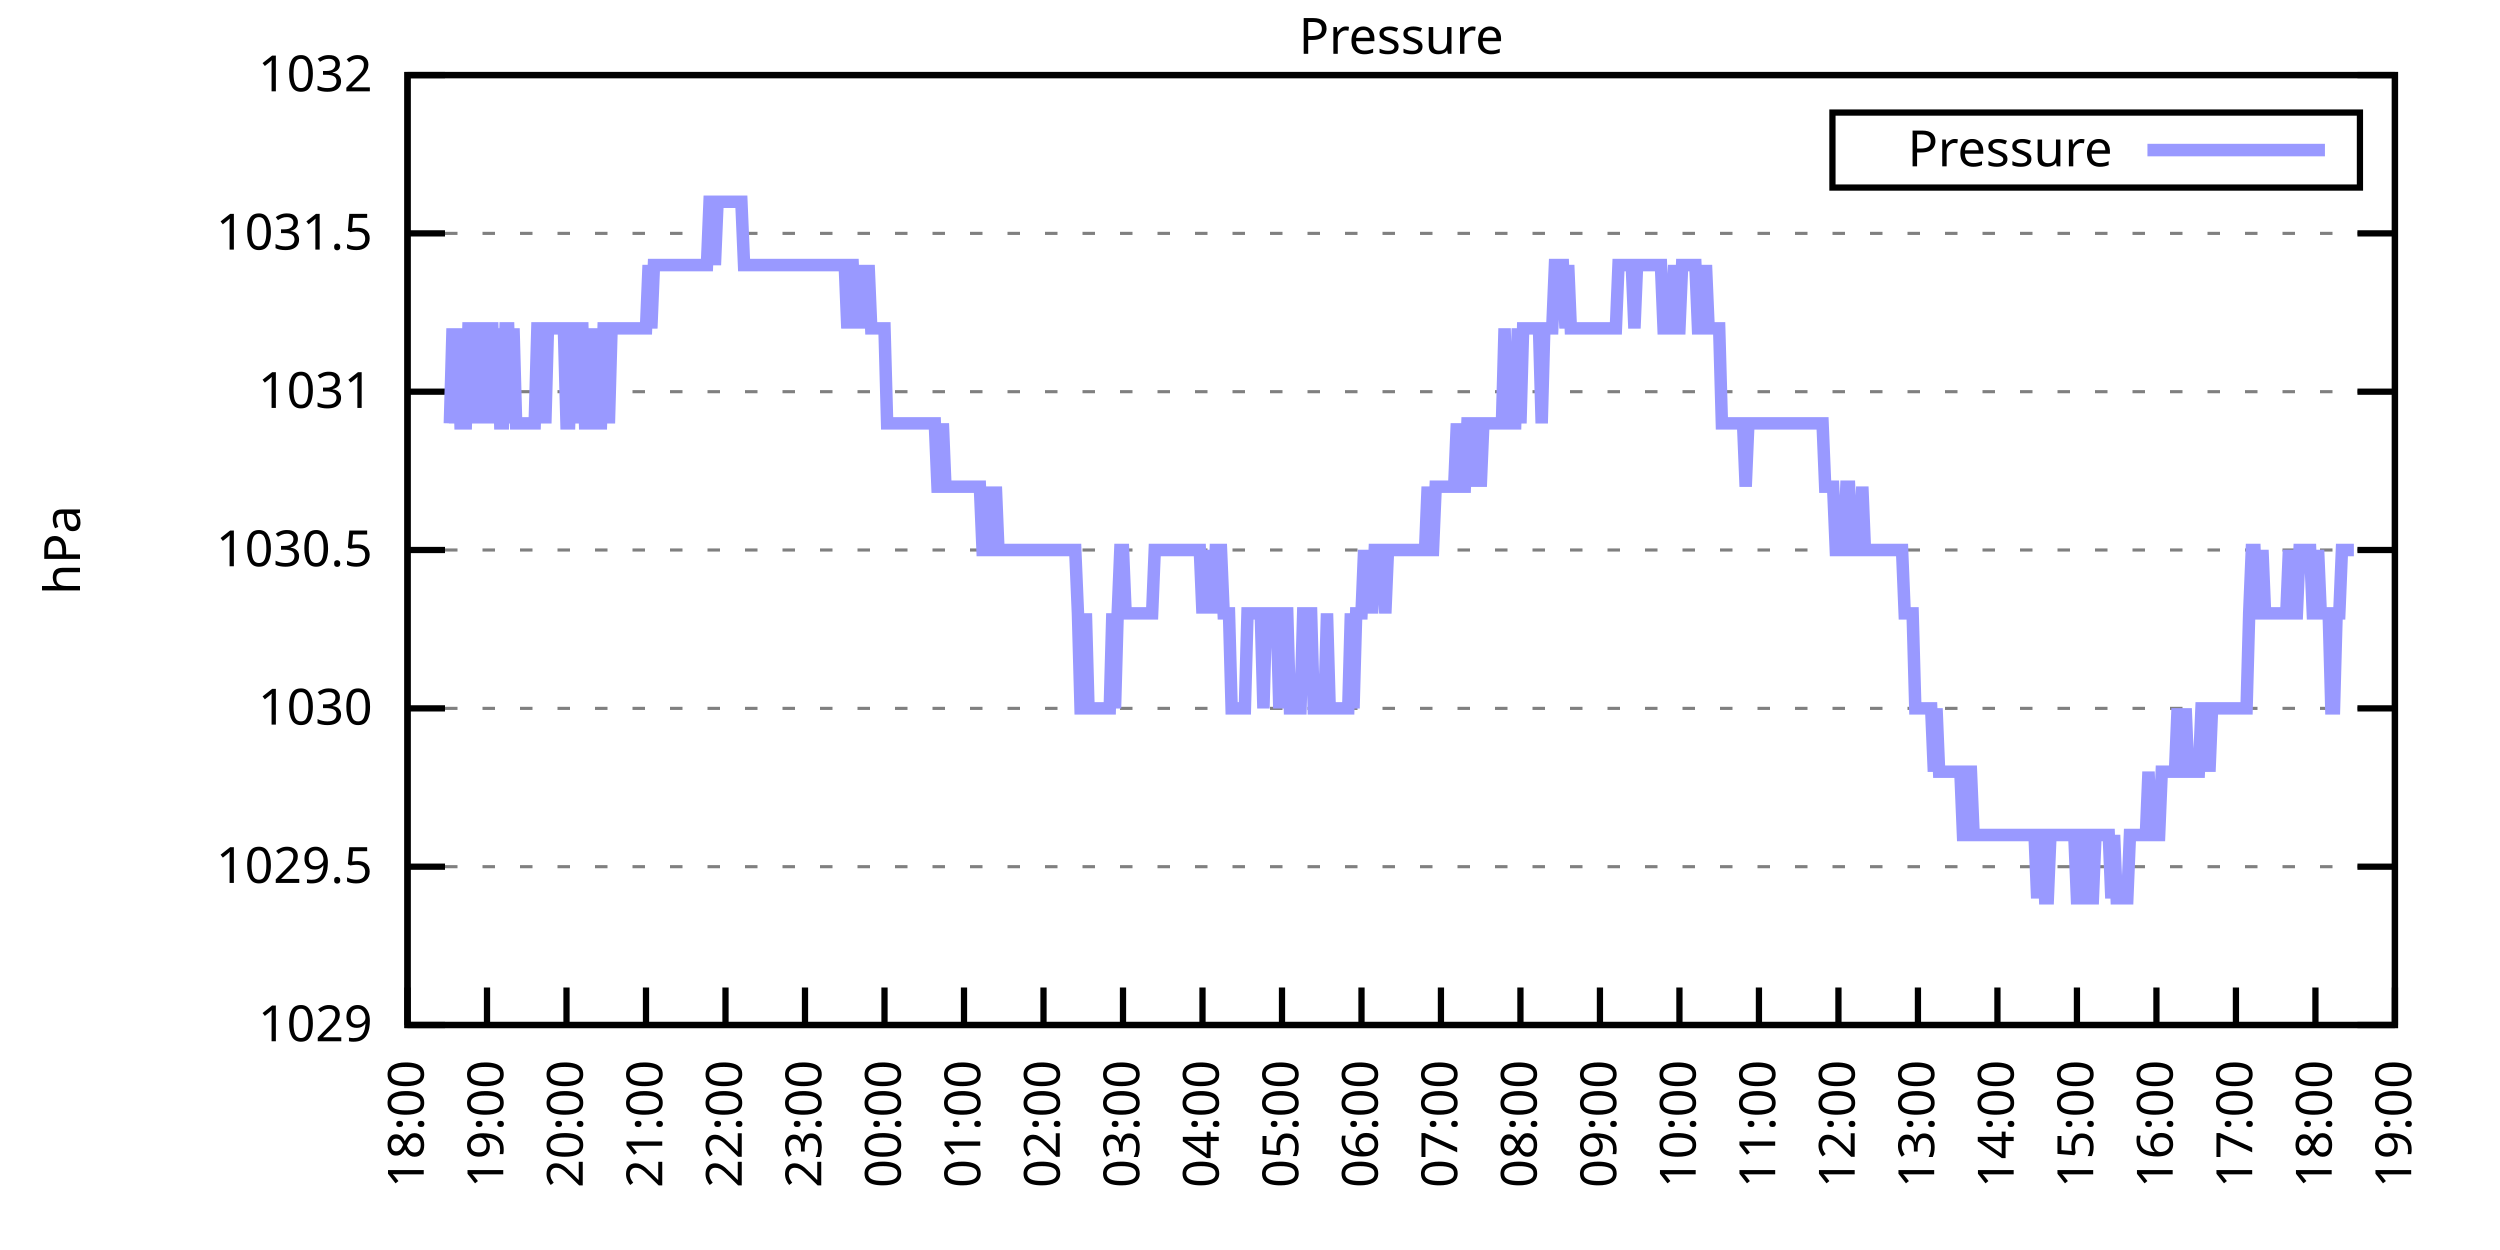
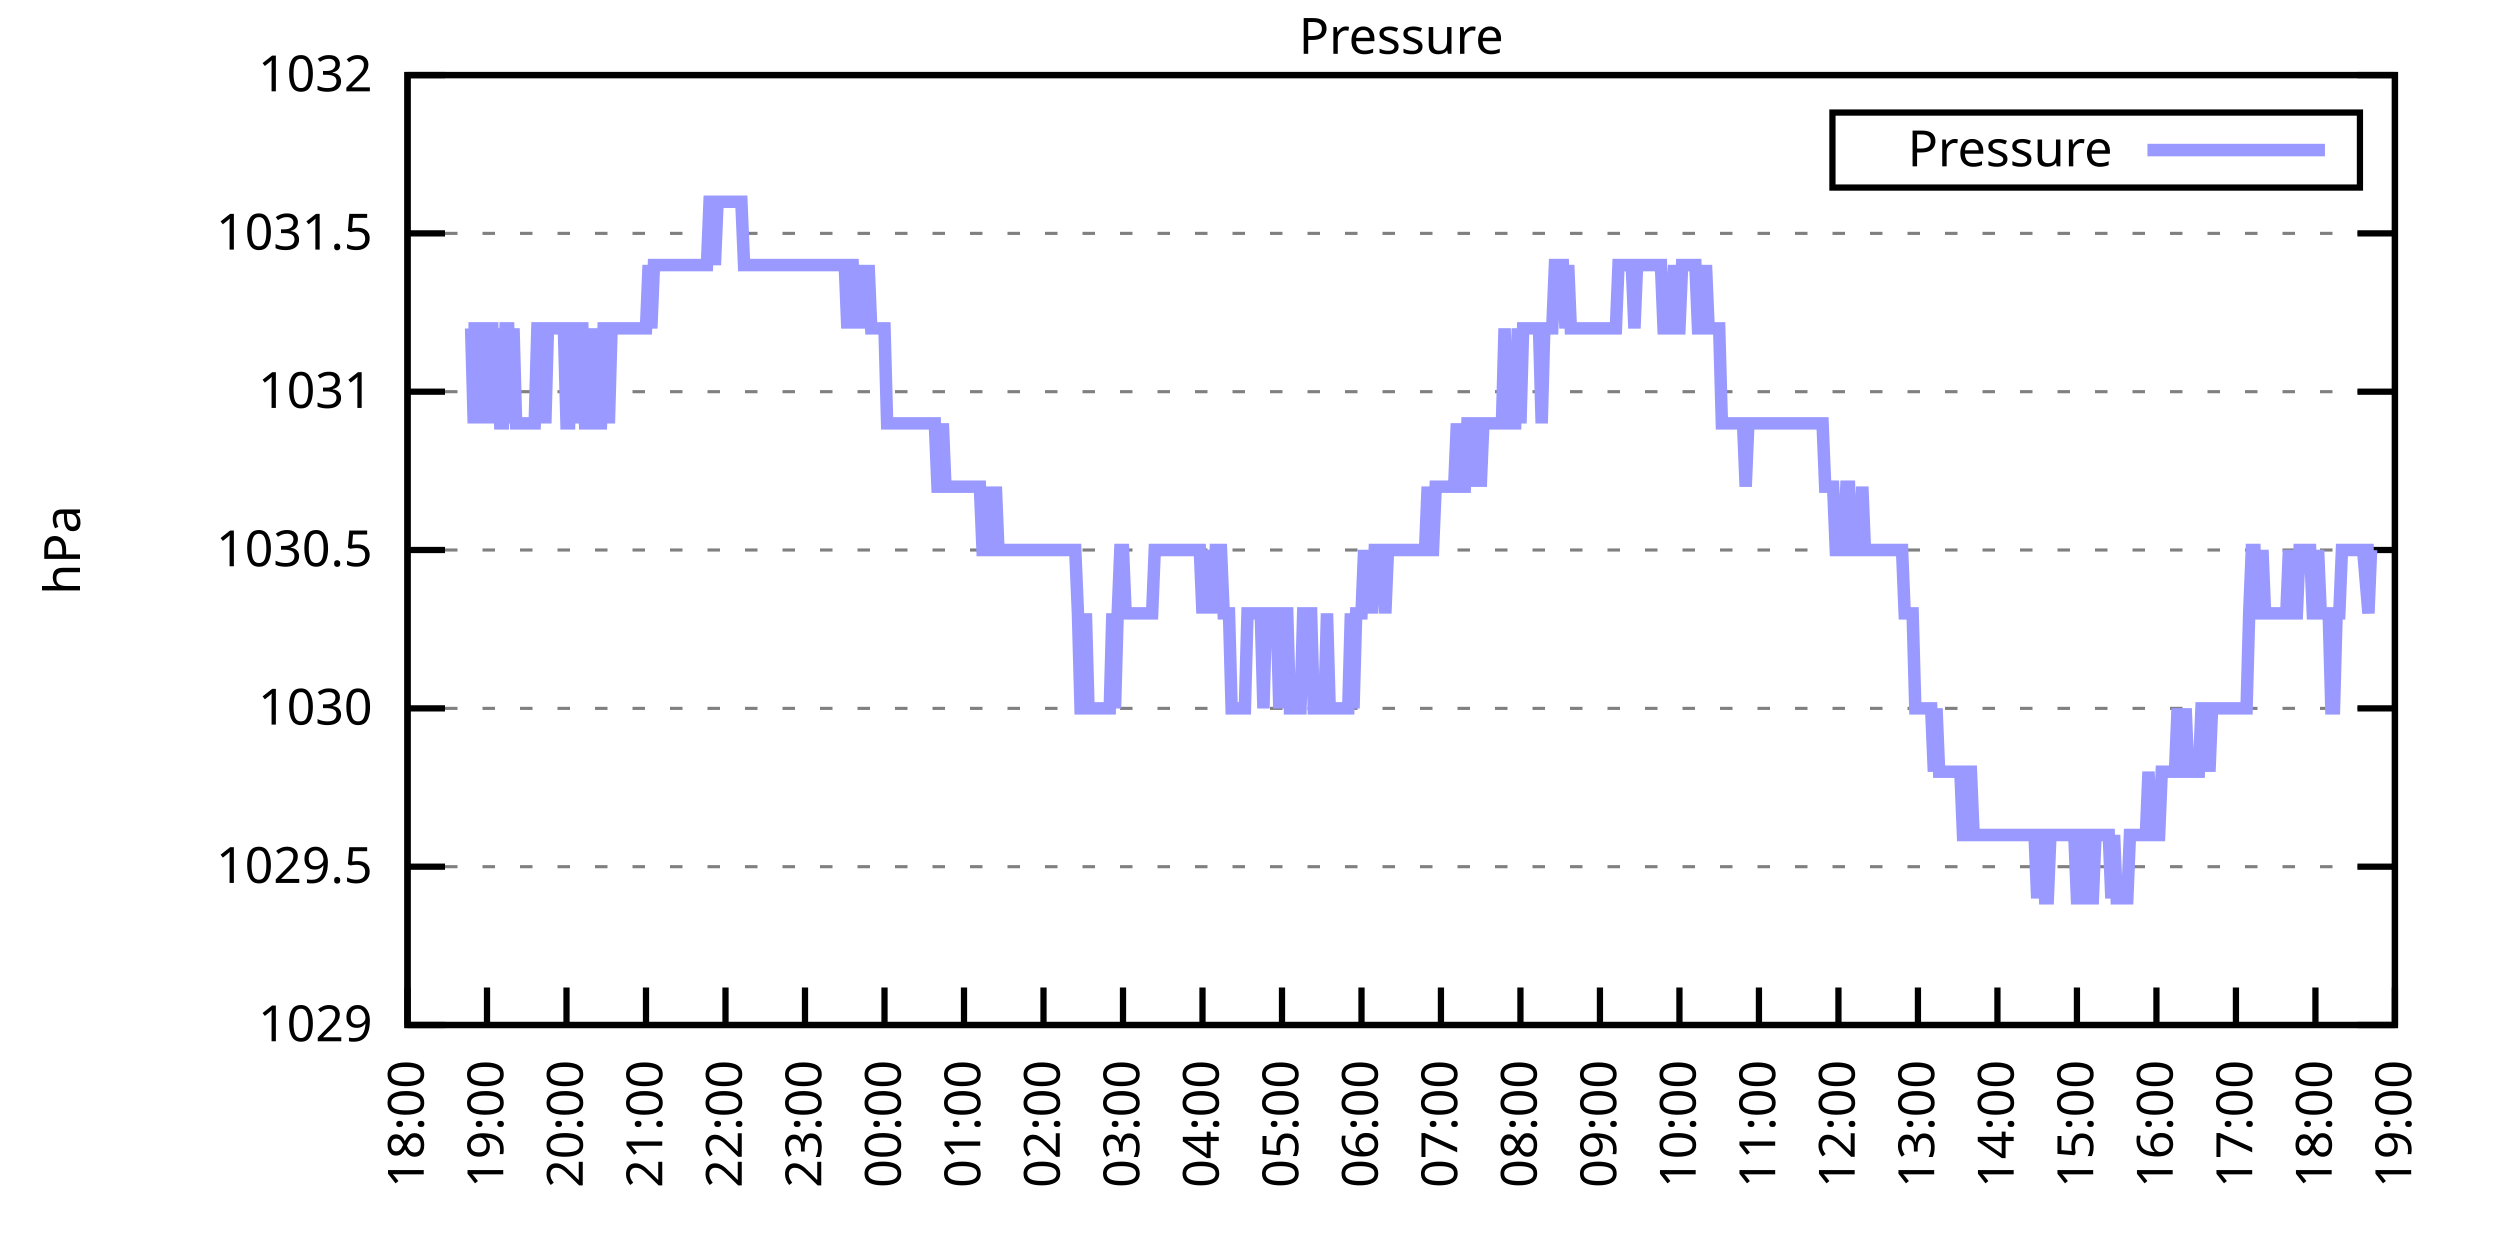
<svg xmlns="http://www.w3.org/2000/svg" xmlns:xlink="http://www.w3.org/1999/xlink" width="400" height="200" viewBox="0 0 400 200">
  <g id="gnuplot_canvas">
    <rect x="0" y="0" width="400" height="200" fill="none" />
    <defs>
      <circle id="gpDot" r="0.5" stroke-width="0.5" stroke="currentColor" />
      <path id="gpPt0" stroke-width="0.333" stroke="currentColor" d="M-1,0 h2 M0,-1 v2" />
      <path id="gpPt1" stroke-width="0.333" stroke="currentColor" d="M-1,-1 L1,1 M1,-1 L-1,1" />
      <path id="gpPt2" stroke-width="0.333" stroke="currentColor" d="M-1,0 L1,0 M0,-1 L0,1 M-1,-1 L1,1 M-1,1 L1,-1" />
      <rect id="gpPt3" stroke-width="0.333" stroke="currentColor" x="-1" y="-1" width="2" height="2" />
      <rect id="gpPt4" stroke-width="0.333" stroke="currentColor" fill="currentColor" x="-1" y="-1" width="2" height="2" />
      <circle id="gpPt5" stroke-width="0.333" stroke="currentColor" cx="0" cy="0" r="1" />
      <use xlink:href="#gpPt5" id="gpPt6" fill="currentColor" stroke="none" />
      <path id="gpPt7" stroke-width="0.333" stroke="currentColor" d="M0,-1.33 L-1.33,0.67 L1.33,0.67 z" />
      <use xlink:href="#gpPt7" id="gpPt8" fill="currentColor" stroke="none" />
      <use xlink:href="#gpPt7" id="gpPt9" stroke="currentColor" transform="rotate(180)" />
      <use xlink:href="#gpPt9" id="gpPt10" fill="currentColor" stroke="none" />
      <use xlink:href="#gpPt3" id="gpPt11" stroke="currentColor" transform="rotate(45)" />
      <use xlink:href="#gpPt11" id="gpPt12" fill="currentColor" stroke="none" />
      <path id="gpPt13" stroke-width="0.333" stroke="currentColor" d="M0,1.330 L1.265,0.411 L0.782,-1.067 L-0.782,-1.076 L-1.265,0.411 z" />
      <use xlink:href="#gpPt13" id="gpPt14" fill="currentColor" stroke="none" />
      <filter id="textbox" filterUnits="objectBoundingBox" x="0" y="0" height="1" width="1">
        <feFlood flood-color="white" flood-opacity="1" result="bgnd" />
        <feComposite in="SourceGraphic" in2="bgnd" operator="atop" />
      </filter>
      <filter id="greybox" filterUnits="objectBoundingBox" x="0" y="0" height="1" width="1">
        <feFlood flood-color="lightgrey" flood-opacity="1" result="grey" />
        <feComposite in="SourceGraphic" in2="grey" operator="atop" />
      </filter>
    </defs>
    <g fill="none" color="white" stroke="currentColor" stroke-width="1.00" stroke-linecap="butt" stroke-linejoin="miter">
</g>
    <g fill="none" color="black" stroke="currentColor" stroke-width="1.00" stroke-linecap="butt" stroke-linejoin="miter">
      <g stroke="none" shape-rendering="crispEdges">
        <polygon fill="rgb(255, 255, 255)" points="65.20,164.00 383.18,164.00 383.18,12.02 65.20,12.02 " />
      </g>
    </g>
    <g fill="none" color="black" stroke="currentColor" stroke-width="1.00" stroke-linecap="butt" stroke-linejoin="miter">
</g>
    <g fill="none" color="black" stroke="black" stroke-width="0.50" stroke-linecap="butt" stroke-linejoin="miter">
</g>
    <g fill="none" color="gray" stroke="currentColor" stroke-width="0.50" stroke-linecap="butt" stroke-linejoin="miter">
      <path stroke="gray" stroke-dasharray="2,4" class="gridline" d="M65.20,164.00 L383.19,164.00  " />
    </g>
    <g fill="none" color="gray" stroke="gray" stroke-width="1.00" stroke-linecap="butt" stroke-linejoin="miter">
</g>
    <g fill="none" color="black" stroke="currentColor" stroke-width="1.00" stroke-linecap="butt" stroke-linejoin="miter">
      <path stroke="black" d="M65.20,164.00 L71.20,164.00 M383.19,164.00 L377.19,164.00  " />
      <g transform="translate(59.60,166.60)" stroke="none" fill="black" font-family="Sans" font-size="8.00" text-anchor="end">
        <text>
          <tspan font-family="Sans"> 1029</tspan>
        </text>
      </g>
    </g>
    <g fill="none" color="black" stroke="currentColor" stroke-width="1.00" stroke-linecap="butt" stroke-linejoin="miter">
</g>
    <g fill="none" color="black" stroke="black" stroke-width="0.50" stroke-linecap="butt" stroke-linejoin="miter">
</g>
    <g fill="none" color="gray" stroke="currentColor" stroke-width="0.50" stroke-linecap="butt" stroke-linejoin="miter">
      <path stroke="gray" stroke-dasharray="2,4" class="gridline" d="M65.20,138.67 L383.19,138.67  " />
    </g>
    <g fill="none" color="gray" stroke="gray" stroke-width="1.00" stroke-linecap="butt" stroke-linejoin="miter">
</g>
    <g fill="none" color="black" stroke="currentColor" stroke-width="1.00" stroke-linecap="butt" stroke-linejoin="miter">
      <path stroke="black" d="M65.20,138.67 L71.20,138.67 M383.19,138.67 L377.19,138.67  " />
      <g transform="translate(59.60,141.27)" stroke="none" fill="black" font-family="Sans" font-size="8.00" text-anchor="end">
        <text>
          <tspan font-family="Sans"> 1029.5</tspan>
        </text>
      </g>
    </g>
    <g fill="none" color="black" stroke="currentColor" stroke-width="1.00" stroke-linecap="butt" stroke-linejoin="miter">
</g>
    <g fill="none" color="black" stroke="black" stroke-width="0.50" stroke-linecap="butt" stroke-linejoin="miter">
</g>
    <g fill="none" color="gray" stroke="currentColor" stroke-width="0.50" stroke-linecap="butt" stroke-linejoin="miter">
      <path stroke="gray" stroke-dasharray="2,4" class="gridline" d="M65.20,113.34 L383.19,113.34  " />
    </g>
    <g fill="none" color="gray" stroke="gray" stroke-width="1.00" stroke-linecap="butt" stroke-linejoin="miter">
</g>
    <g fill="none" color="black" stroke="currentColor" stroke-width="1.00" stroke-linecap="butt" stroke-linejoin="miter">
      <path stroke="black" d="M65.20,113.34 L71.20,113.34 M383.19,113.34 L377.19,113.34  " />
      <g transform="translate(59.60,115.94)" stroke="none" fill="black" font-family="Sans" font-size="8.00" text-anchor="end">
        <text>
          <tspan font-family="Sans"> 1030</tspan>
        </text>
      </g>
    </g>
    <g fill="none" color="black" stroke="currentColor" stroke-width="1.00" stroke-linecap="butt" stroke-linejoin="miter">
</g>
    <g fill="none" color="black" stroke="black" stroke-width="0.50" stroke-linecap="butt" stroke-linejoin="miter">
</g>
    <g fill="none" color="gray" stroke="currentColor" stroke-width="0.50" stroke-linecap="butt" stroke-linejoin="miter">
      <path stroke="gray" stroke-dasharray="2,4" class="gridline" d="M65.20,88.00 L383.19,88.00  " />
    </g>
    <g fill="none" color="gray" stroke="gray" stroke-width="1.00" stroke-linecap="butt" stroke-linejoin="miter">
</g>
    <g fill="none" color="black" stroke="currentColor" stroke-width="1.00" stroke-linecap="butt" stroke-linejoin="miter">
      <path stroke="black" d="M65.20,88.00 L71.20,88.00 M383.19,88.00 L377.19,88.00  " />
      <g transform="translate(59.60,90.60)" stroke="none" fill="black" font-family="Sans" font-size="8.00" text-anchor="end">
        <text>
          <tspan font-family="Sans"> 1030.5</tspan>
        </text>
      </g>
    </g>
    <g fill="none" color="black" stroke="currentColor" stroke-width="1.00" stroke-linecap="butt" stroke-linejoin="miter">
</g>
    <g fill="none" color="black" stroke="black" stroke-width="0.50" stroke-linecap="butt" stroke-linejoin="miter">
</g>
    <g fill="none" color="gray" stroke="currentColor" stroke-width="0.50" stroke-linecap="butt" stroke-linejoin="miter">
      <path stroke="gray" stroke-dasharray="2,4" class="gridline" d="M65.20,62.67 L383.19,62.67  " />
    </g>
    <g fill="none" color="gray" stroke="gray" stroke-width="1.00" stroke-linecap="butt" stroke-linejoin="miter">
</g>
    <g fill="none" color="black" stroke="currentColor" stroke-width="1.00" stroke-linecap="butt" stroke-linejoin="miter">
      <path stroke="black" d="M65.20,62.67 L71.20,62.67 M383.19,62.67 L377.19,62.67  " />
      <g transform="translate(59.60,65.27)" stroke="none" fill="black" font-family="Sans" font-size="8.00" text-anchor="end">
        <text>
          <tspan font-family="Sans"> 1031</tspan>
        </text>
      </g>
    </g>
    <g fill="none" color="black" stroke="currentColor" stroke-width="1.00" stroke-linecap="butt" stroke-linejoin="miter">
</g>
    <g fill="none" color="black" stroke="black" stroke-width="0.50" stroke-linecap="butt" stroke-linejoin="miter">
</g>
    <g fill="none" color="gray" stroke="currentColor" stroke-width="0.50" stroke-linecap="butt" stroke-linejoin="miter">
      <path stroke="gray" stroke-dasharray="2,4" class="gridline" d="M65.20,37.34 L383.19,37.34  " />
    </g>
    <g fill="none" color="gray" stroke="gray" stroke-width="1.00" stroke-linecap="butt" stroke-linejoin="miter">
</g>
    <g fill="none" color="black" stroke="currentColor" stroke-width="1.00" stroke-linecap="butt" stroke-linejoin="miter">
      <path stroke="black" d="M65.20,37.34 L71.20,37.34 M383.19,37.34 L377.19,37.34  " />
      <g transform="translate(59.60,39.94)" stroke="none" fill="black" font-family="Sans" font-size="8.00" text-anchor="end">
        <text>
          <tspan font-family="Sans"> 1031.5</tspan>
        </text>
      </g>
    </g>
    <g fill="none" color="black" stroke="currentColor" stroke-width="1.00" stroke-linecap="butt" stroke-linejoin="miter">
</g>
    <g fill="none" color="black" stroke="black" stroke-width="0.50" stroke-linecap="butt" stroke-linejoin="miter">
</g>
    <g fill="none" color="gray" stroke="currentColor" stroke-width="0.50" stroke-linecap="butt" stroke-linejoin="miter">
      <path stroke="gray" stroke-dasharray="2,4" class="gridline" d="M65.20,12.01 L383.19,12.01  " />
    </g>
    <g fill="none" color="gray" stroke="gray" stroke-width="1.00" stroke-linecap="butt" stroke-linejoin="miter">
</g>
    <g fill="none" color="black" stroke="currentColor" stroke-width="1.00" stroke-linecap="butt" stroke-linejoin="miter">
      <path stroke="black" d="M65.20,12.01 L71.20,12.01 M383.19,12.01 L377.19,12.01  " />
      <g transform="translate(59.60,14.61)" stroke="none" fill="black" font-family="Sans" font-size="8.00" text-anchor="end">
        <text>
          <tspan font-family="Sans"> 1032</tspan>
        </text>
      </g>
    </g>
    <g fill="none" color="black" stroke="currentColor" stroke-width="1.00" stroke-linecap="butt" stroke-linejoin="miter">
      <path stroke="black" d="M65.20,164.00 L65.20,158.00  " />
      <g transform="translate(67.80,169.60) rotate(270.00)" stroke="none" fill="black" font-family="Sans" font-size="8.00" text-anchor="end">
        <text>
          <tspan font-family="Sans">18:00</tspan>
        </text>
      </g>
    </g>
    <g fill="none" color="black" stroke="currentColor" stroke-width="1.00" stroke-linecap="butt" stroke-linejoin="miter">
      <path stroke="black" d="M77.92,164.00 L77.92,158.00  " />
      <g transform="translate(80.52,169.60) rotate(270.00)" stroke="none" fill="black" font-family="Sans" font-size="8.00" text-anchor="end">
        <text>
          <tspan font-family="Sans">19:00</tspan>
        </text>
      </g>
    </g>
    <g fill="none" color="black" stroke="currentColor" stroke-width="1.00" stroke-linecap="butt" stroke-linejoin="miter">
      <path stroke="black" d="M90.64,164.00 L90.64,158.00  " />
      <g transform="translate(93.24,169.60) rotate(270.00)" stroke="none" fill="black" font-family="Sans" font-size="8.00" text-anchor="end">
        <text>
          <tspan font-family="Sans">20:00</tspan>
        </text>
      </g>
    </g>
    <g fill="none" color="black" stroke="currentColor" stroke-width="1.00" stroke-linecap="butt" stroke-linejoin="miter">
      <path stroke="black" d="M103.36,164.00 L103.36,158.00  " />
      <g transform="translate(105.96,169.60) rotate(270.00)" stroke="none" fill="black" font-family="Sans" font-size="8.00" text-anchor="end">
        <text>
          <tspan font-family="Sans">21:00</tspan>
        </text>
      </g>
    </g>
    <g fill="none" color="black" stroke="currentColor" stroke-width="1.00" stroke-linecap="butt" stroke-linejoin="miter">
      <path stroke="black" d="M116.08,164.00 L116.08,158.00  " />
      <g transform="translate(118.68,169.60) rotate(270.00)" stroke="none" fill="black" font-family="Sans" font-size="8.00" text-anchor="end">
        <text>
          <tspan font-family="Sans">22:00</tspan>
        </text>
      </g>
    </g>
    <g fill="none" color="black" stroke="currentColor" stroke-width="1.00" stroke-linecap="butt" stroke-linejoin="miter">
      <path stroke="black" d="M128.80,164.00 L128.80,158.00  " />
      <g transform="translate(131.40,169.60) rotate(270.00)" stroke="none" fill="black" font-family="Sans" font-size="8.00" text-anchor="end">
        <text>
          <tspan font-family="Sans">23:00</tspan>
        </text>
      </g>
    </g>
    <g fill="none" color="black" stroke="currentColor" stroke-width="1.00" stroke-linecap="butt" stroke-linejoin="miter">
      <path stroke="black" d="M141.52,164.00 L141.52,158.00  " />
      <g transform="translate(144.12,169.60) rotate(270.00)" stroke="none" fill="black" font-family="Sans" font-size="8.00" text-anchor="end">
        <text>
          <tspan font-family="Sans">00:00</tspan>
        </text>
      </g>
    </g>
    <g fill="none" color="black" stroke="currentColor" stroke-width="1.00" stroke-linecap="butt" stroke-linejoin="miter">
      <path stroke="black" d="M154.24,164.00 L154.24,158.00  " />
      <g transform="translate(156.84,169.60) rotate(270.00)" stroke="none" fill="black" font-family="Sans" font-size="8.00" text-anchor="end">
        <text>
          <tspan font-family="Sans">01:00</tspan>
        </text>
      </g>
    </g>
    <g fill="none" color="black" stroke="currentColor" stroke-width="1.00" stroke-linecap="butt" stroke-linejoin="miter">
      <path stroke="black" d="M166.96,164.00 L166.96,158.00  " />
      <g transform="translate(169.56,169.60) rotate(270.00)" stroke="none" fill="black" font-family="Sans" font-size="8.00" text-anchor="end">
        <text>
          <tspan font-family="Sans">02:00</tspan>
        </text>
      </g>
    </g>
    <g fill="none" color="black" stroke="currentColor" stroke-width="1.00" stroke-linecap="butt" stroke-linejoin="miter">
      <path stroke="black" d="M179.68,164.00 L179.68,158.00  " />
      <g transform="translate(182.28,169.60) rotate(270.00)" stroke="none" fill="black" font-family="Sans" font-size="8.00" text-anchor="end">
        <text>
          <tspan font-family="Sans">03:00</tspan>
        </text>
      </g>
    </g>
    <g fill="none" color="black" stroke="currentColor" stroke-width="1.00" stroke-linecap="butt" stroke-linejoin="miter">
      <path stroke="black" d="M192.40,164.00 L192.40,158.00  " />
      <g transform="translate(195.00,169.60) rotate(270.00)" stroke="none" fill="black" font-family="Sans" font-size="8.00" text-anchor="end">
        <text>
          <tspan font-family="Sans">04:00</tspan>
        </text>
      </g>
    </g>
    <g fill="none" color="black" stroke="currentColor" stroke-width="1.00" stroke-linecap="butt" stroke-linejoin="miter">
      <path stroke="black" d="M205.12,164.00 L205.12,158.00  " />
      <g transform="translate(207.72,169.60) rotate(270.00)" stroke="none" fill="black" font-family="Sans" font-size="8.00" text-anchor="end">
        <text>
          <tspan font-family="Sans">05:00</tspan>
        </text>
      </g>
    </g>
    <g fill="none" color="black" stroke="currentColor" stroke-width="1.00" stroke-linecap="butt" stroke-linejoin="miter">
      <path stroke="black" d="M217.84,164.00 L217.84,158.00  " />
      <g transform="translate(220.44,169.60) rotate(270.00)" stroke="none" fill="black" font-family="Sans" font-size="8.00" text-anchor="end">
        <text>
          <tspan font-family="Sans">06:00</tspan>
        </text>
      </g>
    </g>
    <g fill="none" color="black" stroke="currentColor" stroke-width="1.00" stroke-linecap="butt" stroke-linejoin="miter">
      <path stroke="black" d="M230.55,164.00 L230.55,158.00  " />
      <g transform="translate(233.15,169.60) rotate(270.00)" stroke="none" fill="black" font-family="Sans" font-size="8.00" text-anchor="end">
        <text>
          <tspan font-family="Sans">07:00</tspan>
        </text>
      </g>
    </g>
    <g fill="none" color="black" stroke="currentColor" stroke-width="1.00" stroke-linecap="butt" stroke-linejoin="miter">
      <path stroke="black" d="M243.27,164.00 L243.27,158.00  " />
      <g transform="translate(245.87,169.60) rotate(270.00)" stroke="none" fill="black" font-family="Sans" font-size="8.00" text-anchor="end">
        <text>
          <tspan font-family="Sans">08:00</tspan>
        </text>
      </g>
    </g>
    <g fill="none" color="black" stroke="currentColor" stroke-width="1.00" stroke-linecap="butt" stroke-linejoin="miter">
      <path stroke="black" d="M255.99,164.00 L255.99,158.00  " />
      <g transform="translate(258.59,169.60) rotate(270.00)" stroke="none" fill="black" font-family="Sans" font-size="8.00" text-anchor="end">
        <text>
          <tspan font-family="Sans">09:00</tspan>
        </text>
      </g>
    </g>
    <g fill="none" color="black" stroke="currentColor" stroke-width="1.00" stroke-linecap="butt" stroke-linejoin="miter">
      <path stroke="black" d="M268.71,164.00 L268.71,158.00  " />
      <g transform="translate(271.31,169.60) rotate(270.00)" stroke="none" fill="black" font-family="Sans" font-size="8.00" text-anchor="end">
        <text>
          <tspan font-family="Sans">10:00</tspan>
        </text>
      </g>
    </g>
    <g fill="none" color="black" stroke="currentColor" stroke-width="1.00" stroke-linecap="butt" stroke-linejoin="miter">
      <path stroke="black" d="M281.43,164.00 L281.43,158.00  " />
      <g transform="translate(284.03,169.60) rotate(270.00)" stroke="none" fill="black" font-family="Sans" font-size="8.00" text-anchor="end">
        <text>
          <tspan font-family="Sans">11:00</tspan>
        </text>
      </g>
    </g>
    <g fill="none" color="black" stroke="currentColor" stroke-width="1.00" stroke-linecap="butt" stroke-linejoin="miter">
      <path stroke="black" d="M294.15,164.00 L294.15,158.00  " />
      <g transform="translate(296.75,169.60) rotate(270.00)" stroke="none" fill="black" font-family="Sans" font-size="8.00" text-anchor="end">
        <text>
          <tspan font-family="Sans">12:00</tspan>
        </text>
      </g>
    </g>
    <g fill="none" color="black" stroke="currentColor" stroke-width="1.00" stroke-linecap="butt" stroke-linejoin="miter">
      <path stroke="black" d="M306.87,164.00 L306.87,158.00  " />
      <g transform="translate(309.47,169.60) rotate(270.00)" stroke="none" fill="black" font-family="Sans" font-size="8.00" text-anchor="end">
        <text>
          <tspan font-family="Sans">13:00</tspan>
        </text>
      </g>
    </g>
    <g fill="none" color="black" stroke="currentColor" stroke-width="1.00" stroke-linecap="butt" stroke-linejoin="miter">
      <path stroke="black" d="M319.59,164.00 L319.59,158.00  " />
      <g transform="translate(322.19,169.60) rotate(270.00)" stroke="none" fill="black" font-family="Sans" font-size="8.00" text-anchor="end">
        <text>
          <tspan font-family="Sans">14:00</tspan>
        </text>
      </g>
    </g>
    <g fill="none" color="black" stroke="currentColor" stroke-width="1.00" stroke-linecap="butt" stroke-linejoin="miter">
      <path stroke="black" d="M332.31,164.00 L332.31,158.00  " />
      <g transform="translate(334.91,169.60) rotate(270.00)" stroke="none" fill="black" font-family="Sans" font-size="8.00" text-anchor="end">
        <text>
          <tspan font-family="Sans">15:00</tspan>
        </text>
      </g>
    </g>
    <g fill="none" color="black" stroke="currentColor" stroke-width="1.00" stroke-linecap="butt" stroke-linejoin="miter">
      <path stroke="black" d="M345.03,164.00 L345.03,158.00  " />
      <g transform="translate(347.63,169.60) rotate(270.00)" stroke="none" fill="black" font-family="Sans" font-size="8.00" text-anchor="end">
        <text>
          <tspan font-family="Sans">16:00</tspan>
        </text>
      </g>
    </g>
    <g fill="none" color="black" stroke="currentColor" stroke-width="1.00" stroke-linecap="butt" stroke-linejoin="miter">
      <path stroke="black" d="M357.75,164.00 L357.75,158.00  " />
      <g transform="translate(360.35,169.60) rotate(270.00)" stroke="none" fill="black" font-family="Sans" font-size="8.00" text-anchor="end">
        <text>
          <tspan font-family="Sans">17:00</tspan>
        </text>
      </g>
    </g>
    <g fill="none" color="black" stroke="currentColor" stroke-width="1.00" stroke-linecap="butt" stroke-linejoin="miter">
      <path stroke="black" d="M370.47,164.00 L370.47,158.00  " />
      <g transform="translate(373.07,169.60) rotate(270.00)" stroke="none" fill="black" font-family="Sans" font-size="8.00" text-anchor="end">
        <text>
          <tspan font-family="Sans">18:00</tspan>
        </text>
      </g>
    </g>
    <g fill="none" color="black" stroke="currentColor" stroke-width="1.00" stroke-linecap="butt" stroke-linejoin="miter">
      <path stroke="black" d="M383.19,164.00 L383.19,158.00  " />
      <g transform="translate(385.79,169.60) rotate(270.00)" stroke="none" fill="black" font-family="Sans" font-size="8.00" text-anchor="end">
        <text>
          <tspan font-family="Sans">19:00</tspan>
        </text>
      </g>
    </g>
    <g fill="none" color="black" stroke="currentColor" stroke-width="1.00" stroke-linecap="butt" stroke-linejoin="miter">
</g>
    <g fill="none" color="black" stroke="currentColor" stroke-width="1.00" stroke-linecap="butt" stroke-linejoin="miter">
      <path stroke="black" d="M65.20,12.01 L65.20,164.00 L383.19,164.00 L383.19,12.01 L65.20,12.01 Z  " />
    </g>
    <g fill="none" color="black" stroke="currentColor" stroke-width="1.00" stroke-linecap="butt" stroke-linejoin="miter">
</g>
    <g fill="none" color="black" stroke="currentColor" stroke-width="1.00" stroke-linecap="butt" stroke-linejoin="miter">
      <path stroke="black" d="M293.19,30.01 L293.19,18.01 L377.59,18.01 L377.59,30.01 L293.19,30.01 Z  " />
    </g>
    <g id="Pressure_plot_1">
      <g fill="none" color="white" stroke="black" stroke-width="2.00" stroke-linecap="butt" stroke-linejoin="miter">
</g>
      <g fill="none" color="black" stroke="currentColor" stroke-width="2.00" stroke-linecap="butt" stroke-linejoin="miter">
        <g transform="translate(337.99,26.61)" stroke="none" fill="black" font-family="Sans" font-size="8.00" text-anchor="end">
          <text>
            <tspan font-family="Sans">Pressure</tspan>
          </text>
        </g>
      </g>
      <g fill="none" color="black" stroke="currentColor" stroke-width="2.00" stroke-linecap="butt" stroke-linejoin="miter">
-         <path stroke="rgb(153, 153, 255)" d="M343.59,24.01 L371.99,24.01 M71.98,67.74 L72.41,52.54 L72.83,67.74 L73.26,52.54 L73.68,67.74 L74.10,67.74   L74.53,67.74 L74.95,52.54 L75.38,52.54 L75.80,67.74 L76.22,52.54 L76.65,52.54 L77.07,52.54 L77.50,67.74   L77.92,52.54 L78.34,52.54 L78.77,52.54 L79.19,67.74 L79.62,52.54 L80.04,67.74 L80.46,67.74 L80.89,52.54   L81.31,52.54 L81.74,67.74 L82.16,52.54 L82.58,67.74 L83.01,67.74 L83.43,67.74 L83.86,67.74 L84.28,67.74   L84.70,67.74 L85.13,67.74 L85.55,67.74 L85.98,52.54 L86.40,52.54 L86.82,52.54 L87.25,67.74 L87.67,52.54   L88.10,52.54 L88.52,52.54 L88.94,52.54 L89.37,52.54 L89.79,52.54 L90.22,52.54 L90.64,67.74 L91.06,67.74   L91.49,52.54 L91.91,52.54 L92.34,67.74 L92.76,52.54 L93.18,52.54 L93.61,67.74 L94.03,67.74 L94.46,67.74   L94.88,52.54 L95.30,67.74 L95.73,67.74 L96.15,67.74 L96.58,52.54 L97.00,52.54 L97.42,67.74 L97.85,52.54   L98.27,52.54 L98.69,52.54 L99.12,52.54 L99.54,52.54 L99.97,52.54 L100.39,52.54 L100.81,52.54 L101.24,52.54   L101.66,52.54 L102.09,52.54 L102.51,52.54 L102.93,52.54 L103.36,52.54 L103.78,42.41 L104.21,52.54 L104.63,42.41   L105.05,42.41 L105.48,42.41 L105.90,42.41 L106.33,42.41 L106.75,42.41 L107.17,42.41 L107.60,42.41 L108.02,42.41   L108.45,42.41 L108.87,42.41 L109.29,42.41 L109.72,42.41 L110.14,42.41 L110.57,42.41 L110.99,42.41 L111.41,42.41   L111.84,42.41 L112.26,42.41 L112.69,42.41 L113.11,42.41 L113.53,32.28 L113.96,32.28 L114.38,42.41 L114.81,32.28   L115.23,32.28 L115.65,32.28 L116.08,32.28 L116.50,32.28 L116.93,32.28 L117.35,32.28 L117.77,32.28 L118.20,32.28   L118.62,32.28 L119.05,42.41 L119.47,42.41 L119.89,42.41 L120.32,42.41 L120.74,42.41 L121.17,42.41 L121.59,42.41   L122.01,42.41 L122.44,42.41 L122.86,42.41 L123.29,42.41 L123.71,42.41 L124.13,42.41 L124.56,42.41 L124.98,42.41   L125.41,42.41 L125.83,42.41 L126.25,42.41 L126.68,42.41 L127.10,42.41 L127.53,42.41 L127.95,42.41 L128.37,42.41   L128.80,42.41 L129.22,42.41 L129.65,42.41 L130.07,42.41 L130.49,42.41 L130.92,42.41 L131.34,42.41 L131.77,42.41   L132.19,42.41 L132.61,42.41 L133.04,42.41 L133.46,42.41 L133.89,42.41 L134.31,42.41 L134.73,42.41 L135.16,42.41   L135.58,52.54 L136.01,42.41 L136.43,42.41 L136.85,52.54 L137.28,42.41 L137.70,52.54 L138.13,42.41 L138.55,52.54   L138.97,42.41 L139.40,52.54 L139.82,52.54 L140.25,52.54 L140.67,52.54 L141.09,52.54 L141.52,52.54 L141.94,67.74   L142.37,67.74 L142.79,67.74 L143.21,67.74 L143.64,67.74 L144.06,67.74 L144.49,67.74 L144.91,67.74 L145.33,67.74   L145.76,67.74 L146.18,67.74 L146.61,67.74 L147.03,67.74 L147.45,67.74 L147.88,67.74 L148.30,67.74 L148.73,67.74   L149.15,67.74 L149.57,67.74 L150.00,77.87 L150.42,77.87 L150.85,67.74 L151.27,77.87 L151.69,77.87 L152.12,77.87   L152.54,77.87 L152.97,77.87 L153.39,77.87 L153.81,77.87 L154.24,77.87 L154.66,77.87 L155.09,77.87 L155.51,77.87   L155.93,77.87 L156.36,77.87 L156.78,77.87 L157.21,88.00 L157.63,88.00 L158.05,88.00 L158.48,77.87 L158.90,88.00   L159.33,77.87 L159.75,88.00 L160.17,88.00 L160.60,88.00 L161.02,88.00 L161.44,88.00 L161.87,88.00 L162.29,88.00   L162.72,88.00 L163.14,88.00 L163.56,88.00 L163.99,88.00 L164.41,88.00 L164.84,88.00 L165.26,88.00 L165.68,88.00   L166.11,88.00 L166.53,88.00 L166.96,88.00 L167.38,88.00 L167.80,88.00 L168.23,88.00 L168.65,88.00 L169.08,88.00   L169.50,88.00 L169.92,88.00 L170.35,88.00 L170.77,88.00 L171.20,88.00 L171.62,88.00 L172.04,88.00 L172.47,98.14   L172.89,113.34 L173.32,113.34 L173.74,98.14 L174.16,113.34 L174.59,113.34 L175.01,113.34 L175.44,113.34 L175.86,113.34   L176.28,113.34 L176.71,113.34 L177.13,113.34 L177.56,113.34 L177.98,98.14 L178.40,113.34 L178.83,98.14 L179.25,88.00   L179.68,88.00 L180.10,98.14 L180.52,98.14 L180.95,98.14 L181.37,98.14 L181.80,98.14 L182.22,98.14 L182.64,98.14   L183.07,98.14 L183.49,98.14 L183.92,98.14 L184.34,98.14 L184.76,88.00 L185.19,88.00 L185.61,88.00 L186.04,88.00   L186.46,88.00 L186.88,88.00 L187.31,88.00 L187.73,88.00 L188.16,88.00 L188.58,88.00 L189.00,88.00 L189.43,88.00   L189.85,88.00 L190.28,88.00 L190.70,88.00 L191.12,88.00 L191.55,88.00 L191.97,88.00 L192.40,98.14 L192.82,88.00   L193.24,98.14 L193.67,88.00 L194.09,98.14 L194.52,88.00 L194.94,88.00 L195.36,88.00 L195.79,98.14 L196.21,98.14   L196.64,98.14 L197.06,113.34 L197.48,113.34 L197.91,113.34 L198.33,113.34 L198.76,113.34 L199.18,113.34 L199.60,98.14   L200.03,98.14 L200.45,98.14 L200.88,98.14 L201.30,98.14 L201.72,98.14 L202.15,113.34 L202.57,98.14 L203.00,98.14   L203.42,98.14 L203.84,98.14 L204.27,98.14 L204.69,113.34 L205.12,98.14 L205.54,98.14 L205.96,98.14 L206.39,113.34   L206.81,113.34 L207.24,113.34 L207.66,113.34 L208.08,113.34 L208.51,98.14 L208.93,98.14 L209.36,98.14 L209.78,98.14   L210.20,113.34 L210.63,113.34 L211.05,113.34 L211.48,113.34 L211.90,113.34 L212.32,98.14 L212.75,113.34 L213.17,113.34   L213.60,113.34 L214.02,113.34 L214.44,113.34 L214.87,113.34 L215.29,113.34 L215.72,113.34 L216.14,98.14 L216.56,113.34   L216.99,98.14 L217.41,98.14 L217.84,98.14 L218.26,88.00 L218.68,98.14 L219.11,88.00 L219.53,98.14 L219.96,88.00   L220.38,88.00 L220.80,88.00 L221.23,88.00 L221.65,98.14 L222.08,88.00 L222.50,88.00 L222.92,88.00 L223.35,88.00   L223.77,88.00 L224.20,88.00 L224.62,88.00 L225.04,88.00 L225.47,88.00 L225.89,88.00 L226.31,88.00 L226.74,88.00   L227.16,88.00 L227.59,88.00 L228.01,88.00 L228.43,77.87 L228.86,88.00 L229.28,88.00 L229.71,77.87 L230.13,77.87   L230.55,77.87 L230.98,77.87 L231.40,77.87 L231.83,77.87 L232.25,77.87 L232.67,77.87 L233.10,67.74 L233.52,77.87   L233.95,77.87 L234.37,77.87 L234.79,67.74 L235.22,67.74 L235.64,67.74 L236.07,77.87 L236.49,67.74 L236.91,77.87   L237.34,67.74 L237.76,67.74 L238.19,67.74 L238.61,67.74 L239.03,67.74 L239.46,67.74 L239.88,67.74 L240.31,67.74   L240.73,52.54 L241.15,67.74 L241.58,67.74 L242.00,67.74 L242.43,67.74 L242.85,52.54 L243.27,67.74 L243.70,52.54   L244.12,52.54 L244.55,52.54 L244.97,52.54 L245.39,52.54 L245.82,52.54 L246.24,52.54 L246.67,67.74 L247.09,52.54   L247.51,52.54 L247.94,52.54 L248.36,52.54 L248.79,42.41 L249.21,42.41 L249.63,42.41 L250.06,42.41 L250.48,52.54   L250.91,42.41 L251.33,52.54 L251.75,52.54 L252.18,52.54 L252.60,52.54 L253.03,52.54 L253.45,52.54 L253.87,52.54   L254.30,52.54 L254.72,52.54 L255.15,52.54 L255.57,52.54 L255.99,52.54 L256.42,52.54 L256.84,52.54 L257.27,52.54   L257.69,52.54 L258.11,52.54 L258.54,52.54 L258.96,42.41 L259.39,42.41 L259.81,42.41 L260.23,42.41 L260.66,42.41   L261.08,42.41 L261.51,52.54 L261.93,42.41 L262.35,42.41 L262.78,42.41 L263.20,42.41 L263.63,42.41 L264.05,42.41   L264.47,42.41 L264.90,42.41 L265.32,42.41 L265.75,42.41 L266.17,52.54 L266.59,52.54 L267.02,52.54 L267.44,52.54   L267.87,42.41 L268.29,52.54 L268.71,52.54 L269.14,42.41 L269.56,42.41 L269.99,42.41 L270.41,42.41 L270.83,42.41   L271.26,42.41 L271.68,52.54 L272.11,52.54 L272.53,52.54 L272.95,42.41 L273.38,52.54 L273.80,52.54 L274.23,52.54   L274.65,52.54 L275.07,52.54 L275.50,67.74 L275.92,67.74 L276.35,67.74 L276.77,67.74 L277.19,67.74 L277.62,67.74   L278.04,67.74 L278.47,67.74 L278.89,67.74 L279.31,77.87 L279.74,67.74 L280.16,67.74 L280.59,67.74 L281.01,67.74   L281.43,67.74 L281.86,67.74 L282.28,67.74 L282.71,67.74 L283.13,67.74 L283.55,67.74 L283.98,67.74 L284.40,67.74   L284.83,67.74 L285.25,67.74 L285.67,67.74 L286.10,67.74 L286.52,67.74 L286.95,67.74 L287.37,67.74 L287.79,67.74   L288.22,67.74 L288.64,67.74 L289.06,67.74 L289.49,67.74 L289.91,67.74 L290.34,67.74 L290.76,67.74 L291.18,67.74   L291.61,67.74 L292.03,77.87 L292.46,77.87 L292.88,77.87 L293.30,77.87 L293.73,88.00 L294.15,88.00 L294.58,88.00   L295.00,88.00 L295.42,77.87 L295.85,77.87 L296.27,88.00 L296.70,88.00 L297.12,88.00 L297.54,88.00 L297.97,77.87   L298.39,88.00 L298.82,88.00 L299.24,88.00 L299.66,88.00 L300.09,88.00 L300.51,88.00 L300.94,88.00 L301.36,88.00   L301.78,88.00 L302.21,88.00 L302.63,88.00 L303.06,88.00 L303.48,88.00 L303.90,88.00 L304.33,88.00 L304.75,98.14   L305.18,98.14 L305.60,98.14 L306.02,98.14 L306.45,113.34 L306.87,113.34 L307.30,113.34 L307.72,113.34 L308.14,113.34   L308.57,113.34 L308.99,113.34 L309.42,123.47 L309.84,113.34 L310.26,123.47 L310.69,123.47 L311.11,123.47 L311.54,123.47   L311.96,123.47 L312.38,123.47 L312.81,123.47 L313.23,123.47 L313.66,123.47 L314.08,133.60 L314.50,133.60 L314.93,123.47   L315.35,123.47 L315.78,133.60 L316.20,133.60 L316.62,133.60 L317.05,133.60 L317.47,133.60 L317.90,133.60 L318.32,133.60   L318.74,133.60 L319.17,133.60 L319.59,133.60 L320.02,133.60 L320.44,133.60 L320.86,133.60 L321.29,133.60 L321.71,133.60   L322.14,133.60 L322.56,133.60 L322.98,133.60 L323.41,133.60 L323.83,133.60 L324.26,133.60 L324.68,133.60 L325.10,133.60   L325.53,133.60 L325.95,143.73 L326.38,133.60 L326.80,133.60 L327.22,143.73 L327.65,143.73 L328.07,133.60 L328.50,133.60   L328.92,133.60 L329.34,133.60 L329.77,133.60 L330.19,133.60 L330.62,133.60 L331.04,133.60 L331.46,133.60 L331.89,133.60   L332.31,143.73 L332.74,143.73 L333.16,133.60 L333.58,133.60 L334.01,143.73 L334.43,143.73 L334.86,143.73 L335.28,133.60   L335.70,133.60 L336.13,133.60 L336.55,133.60 L336.98,133.60 L337.40,133.60 L337.82,143.73 L338.25,133.60 L338.67,143.73   L339.10,143.73 L339.52,143.73 L339.94,143.73 L340.37,143.73 L340.79,133.60 L341.22,133.60 L341.64,133.60 L342.06,133.60   L342.49,133.60 L342.91,133.60 L343.34,133.60 L343.76,123.47 L344.18,133.60 L344.61,133.60 L345.03,133.60 L345.46,133.60   L345.88,123.47 L346.30,123.47 L346.73,123.47 L347.15,123.47 L347.58,123.47 L348.00,123.47 L348.42,113.34 L348.85,123.47   L349.27,123.47 L349.70,113.34 L350.12,123.47 L350.54,123.47 L350.97,123.47 L351.39,123.47 L351.81,123.47 L352.24,113.34   L352.66,113.34 L353.09,113.34 L353.51,123.47 L353.93,113.34 L354.36,113.34 L354.78,113.34 L355.21,113.34 L355.63,113.34   L356.05,113.34 L356.48,113.34 L356.90,113.34 L357.33,113.34 L357.75,113.34 L358.17,113.34 L358.60,113.34 L359.02,113.34   L359.45,113.34 L359.87,98.14 L360.29,88.00 L360.72,88.00 L361.14,98.14 L361.57,98.14 L361.99,88.00 L362.41,98.14   L362.84,98.14 L363.26,98.14 L363.69,98.14 L364.11,98.14 L364.53,98.14 L364.96,98.14 L365.38,98.14 L365.81,98.14   L366.23,88.00 L366.65,98.14 L367.08,98.14 L367.50,98.14 L367.93,88.00 L368.35,88.00 L368.77,88.00 L369.20,88.00   L369.62,88.00 L370.05,98.14 L370.47,98.14 L370.89,88.00 L371.32,98.14 L371.74,98.14 L372.17,98.14 L372.59,98.14   L373.01,113.34 L373.44,113.34 L373.86,98.14 L374.29,98.14 L374.71,88.00 L375.13,88.00 L375.56,88.00 L376.62,88.00    " />
+         <path stroke="rgb(153, 153, 255)" d="M343.59,24.01 L371.99,24.01 M74.95,52.54 L75.38,52.54 L75.80,67.74 L76.22,52.54 L76.65,52.54 L77.07,52.54   L77.50,67.74 L77.92,52.54 L78.34,52.54 L78.77,52.54 L79.19,67.74 L79.62,52.54 L80.04,67.74 L80.46,67.74   L80.89,52.54 L81.31,52.54 L81.74,67.74 L82.16,52.54 L82.58,67.74 L83.01,67.74 L83.43,67.74 L83.86,67.74   L84.28,67.74 L84.70,67.74 L85.13,67.74 L85.55,67.74 L85.98,52.54 L86.40,52.54 L86.82,52.54 L87.25,67.74   L87.67,52.54 L88.10,52.54 L88.52,52.54 L88.94,52.54 L89.37,52.54 L89.79,52.54 L90.22,52.54 L90.64,67.74   L91.06,67.74 L91.49,52.54 L91.91,52.54 L92.34,67.74 L92.76,52.54 L93.18,52.54 L93.61,67.74 L94.03,67.74   L94.46,67.74 L94.88,52.54 L95.30,67.74 L95.73,67.74 L96.15,67.74 L96.58,52.54 L97.00,52.54 L97.42,67.74   L97.85,52.54 L98.27,52.54 L98.69,52.54 L99.12,52.54 L99.54,52.54 L99.97,52.54 L100.39,52.54 L100.81,52.54   L101.24,52.54 L101.66,52.54 L102.09,52.54 L102.51,52.54 L102.93,52.54 L103.36,52.54 L103.78,42.41 L104.21,52.54   L104.63,42.41 L105.05,42.41 L105.48,42.41 L105.90,42.41 L106.33,42.41 L106.75,42.41 L107.17,42.41 L107.60,42.41   L108.02,42.41 L108.45,42.41 L108.87,42.41 L109.29,42.41 L109.72,42.41 L110.14,42.41 L110.57,42.41 L110.99,42.41   L111.41,42.41 L111.84,42.41 L112.26,42.41 L112.69,42.41 L113.11,42.41 L113.53,32.28 L113.96,32.28 L114.38,42.41   L114.81,32.28 L115.23,32.28 L115.65,32.28 L116.08,32.28 L116.50,32.28 L116.93,32.28 L117.35,32.28 L117.77,32.28   L118.20,32.28 L118.62,32.28 L119.05,42.41 L119.47,42.41 L119.89,42.41 L120.32,42.41 L120.74,42.41 L121.17,42.41   L121.59,42.41 L122.01,42.41 L122.44,42.41 L122.86,42.41 L123.29,42.41 L123.71,42.41 L124.13,42.41 L124.56,42.41   L124.98,42.41 L125.41,42.41 L125.83,42.41 L126.25,42.41 L126.68,42.41 L127.10,42.41 L127.53,42.41 L127.95,42.41   L128.37,42.41 L128.80,42.41 L129.22,42.41 L129.65,42.41 L130.07,42.41 L130.49,42.41 L130.92,42.41 L131.34,42.41   L131.77,42.41 L132.19,42.41 L132.61,42.41 L133.04,42.41 L133.46,42.41 L133.89,42.41 L134.31,42.41 L134.73,42.41   L135.16,42.41 L135.58,52.54 L136.01,42.41 L136.43,42.41 L136.85,52.54 L137.28,42.41 L137.70,52.54 L138.13,42.41   L138.55,52.54 L138.97,42.41 L139.40,52.54 L139.82,52.54 L140.25,52.54 L140.67,52.54 L141.09,52.54 L141.52,52.54   L141.94,67.74 L142.37,67.74 L142.79,67.74 L143.21,67.74 L143.64,67.74 L144.06,67.74 L144.49,67.74 L144.91,67.74   L145.33,67.74 L145.76,67.74 L146.18,67.74 L146.61,67.74 L147.03,67.74 L147.45,67.74 L147.88,67.74 L148.30,67.74   L148.73,67.74 L149.15,67.74 L149.57,67.74 L150.00,77.87 L150.42,77.87 L150.85,67.74 L151.27,77.87 L151.69,77.87   L152.12,77.87 L152.54,77.87 L152.97,77.87 L153.39,77.87 L153.81,77.87 L154.24,77.87 L154.66,77.87 L155.09,77.87   L155.51,77.87 L155.93,77.87 L156.36,77.87 L156.78,77.87 L157.21,88.00 L157.63,88.00 L158.05,88.00 L158.48,77.87   L158.90,88.00 L159.33,77.87 L159.75,88.00 L160.17,88.00 L160.60,88.00 L161.02,88.00 L161.44,88.00 L161.87,88.00   L162.29,88.00 L162.72,88.00 L163.14,88.00 L163.56,88.00 L163.99,88.00 L164.41,88.00 L164.84,88.00 L165.26,88.00   L165.68,88.00 L166.11,88.00 L166.53,88.00 L166.96,88.00 L167.38,88.00 L167.80,88.00 L168.23,88.00 L168.65,88.00   L169.08,88.00 L169.50,88.00 L169.92,88.00 L170.35,88.00 L170.77,88.00 L171.20,88.00 L171.62,88.00 L172.04,88.00   L172.47,98.14 L172.89,113.34 L173.32,113.34 L173.74,98.14 L174.16,113.34 L174.59,113.34 L175.01,113.34 L175.44,113.34   L175.86,113.34 L176.28,113.34 L176.71,113.34 L177.13,113.34 L177.56,113.34 L177.98,98.14 L178.40,113.34 L178.83,98.14   L179.25,88.00 L179.68,88.00 L180.10,98.14 L180.52,98.14 L180.95,98.14 L181.37,98.14 L181.80,98.14 L182.22,98.14   L182.64,98.14 L183.07,98.14 L183.49,98.14 L183.92,98.14 L184.34,98.14 L184.76,88.00 L185.19,88.00 L185.61,88.00   L186.04,88.00 L186.46,88.00 L186.88,88.00 L187.31,88.00 L187.73,88.00 L188.16,88.00 L188.58,88.00 L189.00,88.00   L189.43,88.00 L189.85,88.00 L190.28,88.00 L190.70,88.00 L191.12,88.00 L191.55,88.00 L191.97,88.00 L192.40,98.14   L192.82,88.00 L193.24,98.14 L193.67,88.00 L194.09,98.14 L194.52,88.00 L194.94,88.00 L195.36,88.00 L195.79,98.14   L196.21,98.14 L196.64,98.14 L197.06,113.34 L197.48,113.34 L197.91,113.34 L198.33,113.34 L198.76,113.34 L199.18,113.34   L199.60,98.14 L200.03,98.14 L200.45,98.14 L200.88,98.14 L201.30,98.14 L201.72,98.14 L202.15,113.34 L202.57,98.14   L203.00,98.14 L203.42,98.14 L203.84,98.14 L204.27,98.14 L204.69,113.34 L205.12,98.14 L205.54,98.14 L205.96,98.14   L206.39,113.34 L206.81,113.34 L207.24,113.34 L207.66,113.34 L208.08,113.34 L208.51,98.14 L208.93,98.14 L209.36,98.14   L209.78,98.14 L210.20,113.34 L210.63,113.34 L211.05,113.34 L211.48,113.34 L211.90,113.34 L212.32,98.14 L212.75,113.34   L213.17,113.34 L213.60,113.34 L214.02,113.34 L214.44,113.34 L214.87,113.34 L215.29,113.34 L215.72,113.34 L216.14,98.14   L216.56,113.34 L216.99,98.14 L217.41,98.14 L217.84,98.14 L218.26,88.00 L218.68,98.14 L219.11,88.00 L219.53,98.14   L219.96,88.00 L220.38,88.00 L220.80,88.00 L221.23,88.00 L221.65,98.14 L222.08,88.00 L222.50,88.00 L222.92,88.00   L223.35,88.00 L223.77,88.00 L224.20,88.00 L224.62,88.00 L225.04,88.00 L225.47,88.00 L225.89,88.00 L226.31,88.00   L226.74,88.00 L227.16,88.00 L227.59,88.00 L228.01,88.00 L228.43,77.87 L228.86,88.00 L229.28,88.00 L229.71,77.87   L230.13,77.87 L230.55,77.87 L230.98,77.87 L231.40,77.87 L231.83,77.87 L232.25,77.87 L232.67,77.87 L233.10,67.74   L233.52,77.87 L233.95,77.87 L234.37,77.87 L234.79,67.74 L235.22,67.74 L235.64,67.74 L236.07,77.87 L236.49,67.74   L236.91,77.87 L237.34,67.74 L237.76,67.74 L238.19,67.74 L238.61,67.74 L239.03,67.74 L239.46,67.74 L239.88,67.74   L240.31,67.74 L240.73,52.54 L241.15,67.74 L241.58,67.74 L242.00,67.74 L242.43,67.74 L242.85,52.54 L243.27,67.74   L243.70,52.54 L244.12,52.54 L244.55,52.54 L244.97,52.54 L245.39,52.54 L245.82,52.54 L246.24,52.54 L246.67,67.74   L247.09,52.54 L247.51,52.54 L247.94,52.54 L248.36,52.54 L248.79,42.41 L249.21,42.41 L249.63,42.41 L250.06,42.41   L250.48,52.54 L250.91,42.41 L251.33,52.54 L251.75,52.54 L252.18,52.54 L252.60,52.54 L253.03,52.54 L253.45,52.54   L253.87,52.54 L254.30,52.54 L254.72,52.54 L255.15,52.54 L255.57,52.54 L255.99,52.54 L256.42,52.54 L256.84,52.54   L257.27,52.54 L257.69,52.54 L258.11,52.54 L258.54,52.54 L258.96,42.41 L259.39,42.41 L259.81,42.41 L260.23,42.41   L260.66,42.41 L261.08,42.41 L261.51,52.54 L261.93,42.41 L262.35,42.41 L262.78,42.41 L263.20,42.41 L263.63,42.41   L264.05,42.41 L264.47,42.41 L264.90,42.41 L265.32,42.41 L265.75,42.41 L266.17,52.54 L266.59,52.54 L267.02,52.54   L267.44,52.54 L267.87,42.41 L268.29,52.54 L268.71,52.54 L269.14,42.41 L269.56,42.41 L269.99,42.41 L270.41,42.41   L270.83,42.41 L271.26,42.41 L271.68,52.54 L272.11,52.54 L272.53,52.54 L272.95,42.41 L273.38,52.54 L273.80,52.54   L274.23,52.54 L274.65,52.54 L275.07,52.54 L275.50,67.74 L275.92,67.74 L276.35,67.74 L276.77,67.74 L277.19,67.74   L277.62,67.74 L278.04,67.74 L278.47,67.74 L278.89,67.74 L279.31,77.87 L279.74,67.74 L280.16,67.74 L280.59,67.74   L281.01,67.74 L281.43,67.74 L281.86,67.74 L282.28,67.74 L282.71,67.74 L283.13,67.74 L283.55,67.74 L283.98,67.74   L284.40,67.74 L284.83,67.74 L285.25,67.74 L285.67,67.74 L286.10,67.74 L286.52,67.74 L286.95,67.74 L287.37,67.74   L287.79,67.74 L288.22,67.74 L288.64,67.74 L289.06,67.74 L289.49,67.74 L289.91,67.74 L290.34,67.74 L290.76,67.74   L291.18,67.74 L291.61,67.74 L292.03,77.87 L292.46,77.87 L292.88,77.87 L293.30,77.87 L293.73,88.00 L294.15,88.00   L294.58,88.00 L295.00,88.00 L295.42,77.87 L295.85,77.87 L296.27,88.00 L296.70,88.00 L297.12,88.00 L297.54,88.00   L297.97,77.87 L298.39,88.00 L298.82,88.00 L299.24,88.00 L299.66,88.00 L300.09,88.00 L300.51,88.00 L300.94,88.00   L301.36,88.00 L301.78,88.00 L302.21,88.00 L302.63,88.00 L303.06,88.00 L303.48,88.00 L303.90,88.00 L304.33,88.00   L304.75,98.14 L305.18,98.14 L305.60,98.14 L306.02,98.14 L306.45,113.34 L306.87,113.34 L307.30,113.34 L307.72,113.34   L308.14,113.34 L308.57,113.34 L308.99,113.34 L309.42,123.47 L309.84,113.34 L310.26,123.47 L310.69,123.47 L311.11,123.47   L311.54,123.47 L311.96,123.47 L312.38,123.47 L312.81,123.47 L313.23,123.47 L313.66,123.47 L314.08,133.60 L314.50,133.60   L314.93,123.47 L315.35,123.47 L315.78,133.60 L316.20,133.60 L316.62,133.60 L317.05,133.60 L317.47,133.60 L317.90,133.60   L318.32,133.60 L318.74,133.60 L319.17,133.60 L319.59,133.60 L320.02,133.60 L320.44,133.60 L320.86,133.60 L321.29,133.60   L321.71,133.60 L322.14,133.60 L322.56,133.60 L322.98,133.60 L323.41,133.60 L323.83,133.60 L324.26,133.60 L324.68,133.60   L325.10,133.60 L325.53,133.60 L325.95,143.73 L326.38,133.60 L326.80,133.60 L327.22,143.73 L327.65,143.73 L328.07,133.60   L328.50,133.60 L328.92,133.60 L329.34,133.60 L329.77,133.60 L330.19,133.60 L330.62,133.60 L331.04,133.60 L331.46,133.60   L331.89,133.60 L332.31,143.73 L332.74,143.73 L333.16,133.60 L333.58,133.60 L334.01,143.73 L334.43,143.73 L334.86,143.73   L335.28,133.60 L335.70,133.60 L336.13,133.60 L336.55,133.60 L336.98,133.60 L337.40,133.60 L337.82,143.73 L338.25,133.60   L338.67,143.73 L339.10,143.73 L339.52,143.73 L339.94,143.73 L340.37,143.73 L340.79,133.60 L341.22,133.60 L341.64,133.60   L342.06,133.60 L342.49,133.60 L342.91,133.60 L343.34,133.60 L343.76,123.47 L344.18,133.60 L344.61,133.60 L345.03,133.60   L345.46,133.60 L345.88,123.47 L346.30,123.47 L346.73,123.47 L347.15,123.47 L347.58,123.47 L348.00,123.47 L348.42,113.34   L348.85,123.47 L349.27,123.47 L349.70,113.34 L350.12,123.47 L350.54,123.47 L350.97,123.47 L351.39,123.47 L351.81,123.47   L352.24,113.34 L352.66,113.34 L353.09,113.34 L353.51,123.47 L353.93,113.34 L354.36,113.34 L354.78,113.34 L355.21,113.34   L355.63,113.34 L356.05,113.34 L356.48,113.34 L356.90,113.34 L357.33,113.34 L357.75,113.34 L358.17,113.34 L358.60,113.34   L359.02,113.34 L359.45,113.34 L359.87,98.14 L360.29,88.00 L360.72,88.00 L361.14,98.14 L361.57,98.14 L361.99,88.00   L362.41,98.14 L362.84,98.14 L363.26,98.14 L363.69,98.14 L364.11,98.14 L364.53,98.14 L364.96,98.14 L365.38,98.14   L365.81,98.14 L366.23,88.00 L366.65,98.14 L367.08,98.14 L367.50,98.14 L367.93,88.00 L368.35,88.00 L368.77,88.00   L369.20,88.00 L369.62,88.00 L370.05,98.14 L370.47,98.14 L370.89,88.00 L371.32,98.14 L371.74,98.14 L372.17,98.14   L372.59,98.14 L373.01,113.34 L373.44,113.34 L373.86,98.14 L374.29,98.14 L374.71,88.00 L375.13,88.00 L375.56,88.00   L376.62,88.00 L377.25,88.00 L377.68,88.00 L378.10,88.00 L378.95,98.14 L379.37,88.00 L379.80,88.00  " />
      </g>
    </g>
    <g fill="none" color="black" stroke="currentColor" stroke-width="2.00" stroke-linecap="butt" stroke-linejoin="miter">
</g>
    <g fill="none" color="black" stroke="black" stroke-width="1.00" stroke-linecap="butt" stroke-linejoin="miter">
</g>
    <g fill="none" color="black" stroke="currentColor" stroke-width="1.00" stroke-linecap="butt" stroke-linejoin="miter">
      <path stroke="black" d="M65.20,12.01 L65.20,164.00 L383.19,164.00 L383.19,12.01 L65.20,12.01 Z  " />
      <g transform="translate(12.80,88.01) rotate(270.00)" stroke="none" fill="black" font-family="Sans" font-size="8.00" text-anchor="middle">
        <text>
          <tspan font-family="Sans">hPa</tspan>
        </text>
      </g>
    </g>
    <g fill="none" color="black" stroke="currentColor" stroke-width="1.00" stroke-linecap="butt" stroke-linejoin="miter">
</g>
    <g fill="none" color="black" stroke="currentColor" stroke-width="1.00" stroke-linecap="butt" stroke-linejoin="miter">
      <g transform="translate(224.19,8.61)" stroke="none" fill="black" font-family="Sans" font-size="8.00" text-anchor="middle">
        <text>
          <tspan font-family="Sans">Pressure</tspan>
        </text>
      </g>
    </g>
    <g fill="none" color="black" stroke="currentColor" stroke-width="1.00" stroke-linecap="butt" stroke-linejoin="miter">
</g>
  </g>
</svg>
